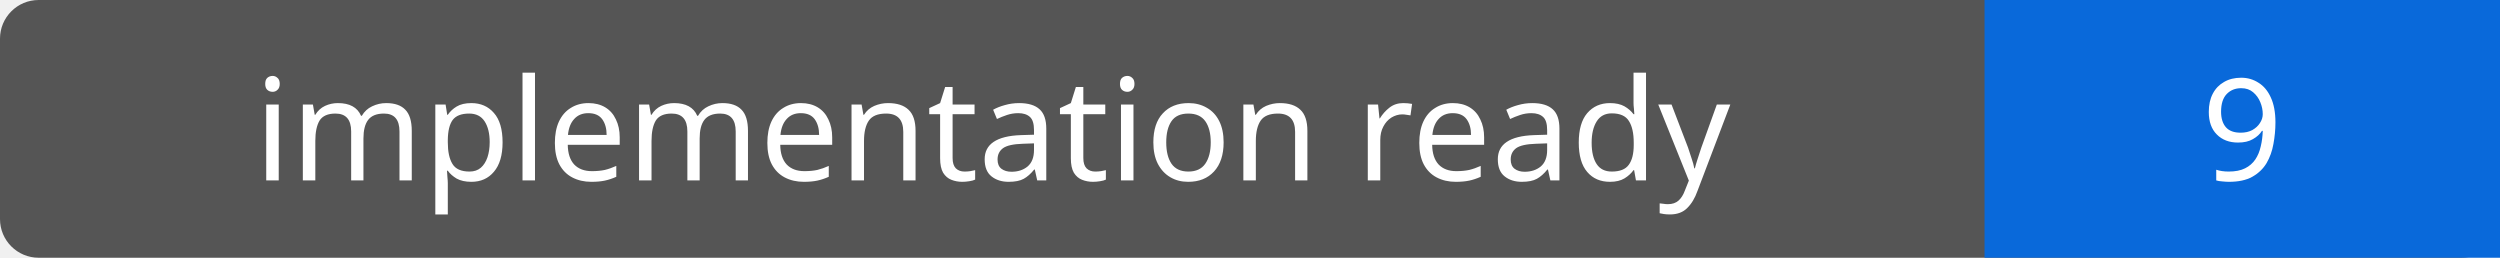
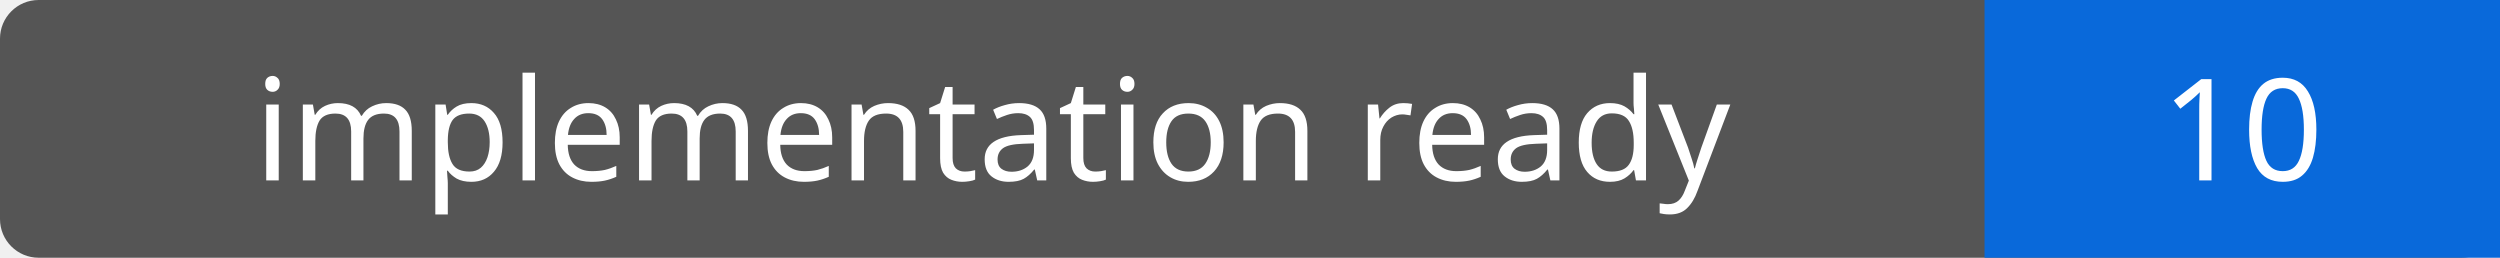
- <svg xmlns="http://www.w3.org/2000/svg" width="194" height="20" role="img" aria-label="implementation ready: 9">
+ <svg xmlns="http://www.w3.org/2000/svg" width="194" height="20" role="img" aria-label="implementation ready: 10">
  <rect width="194" height="20" rx="3" fill="#555" />
  <path fill="#0969da" d="M154 0h40v20H154z" />
  <g fill="#fff" text-anchor="middle" font-family="Verdana,sans-serif" font-size="11">
    <text x="77.0" y="14">implementation ready</text>
-     <text x="174.0" y="14">9</text>
+     <text x="174.0" y="14">10</text>
  </g>
</svg>
